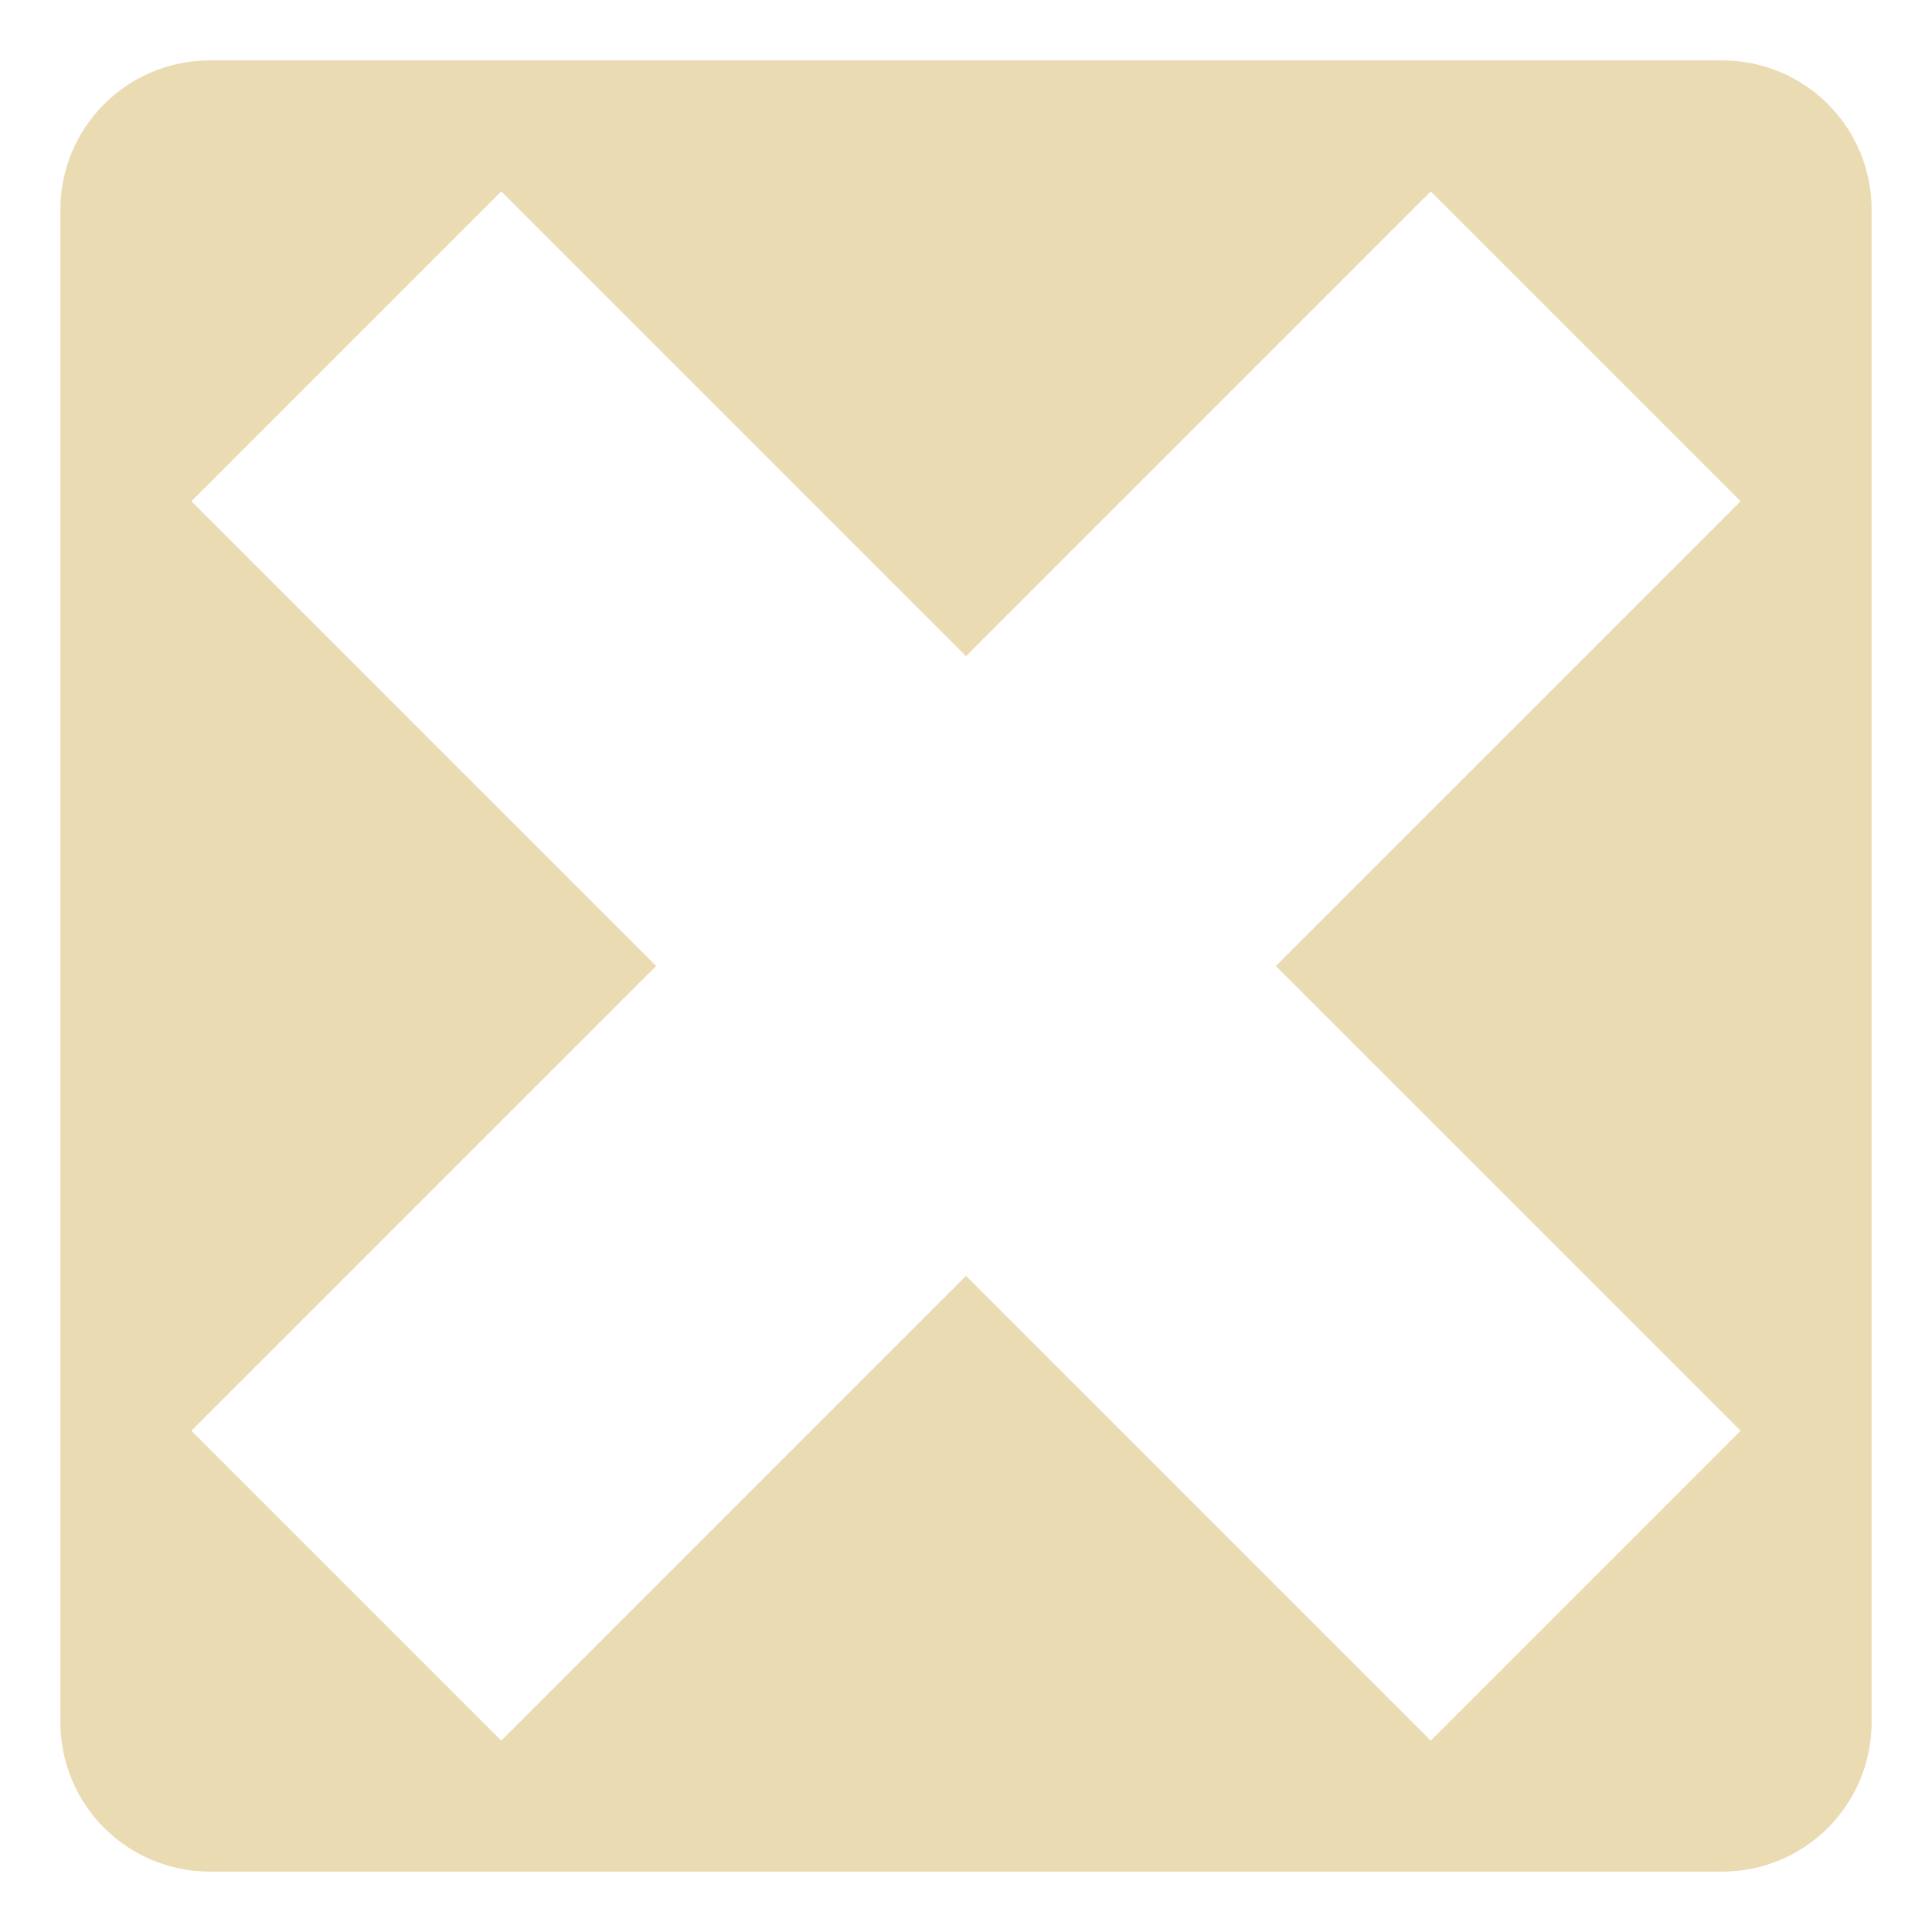
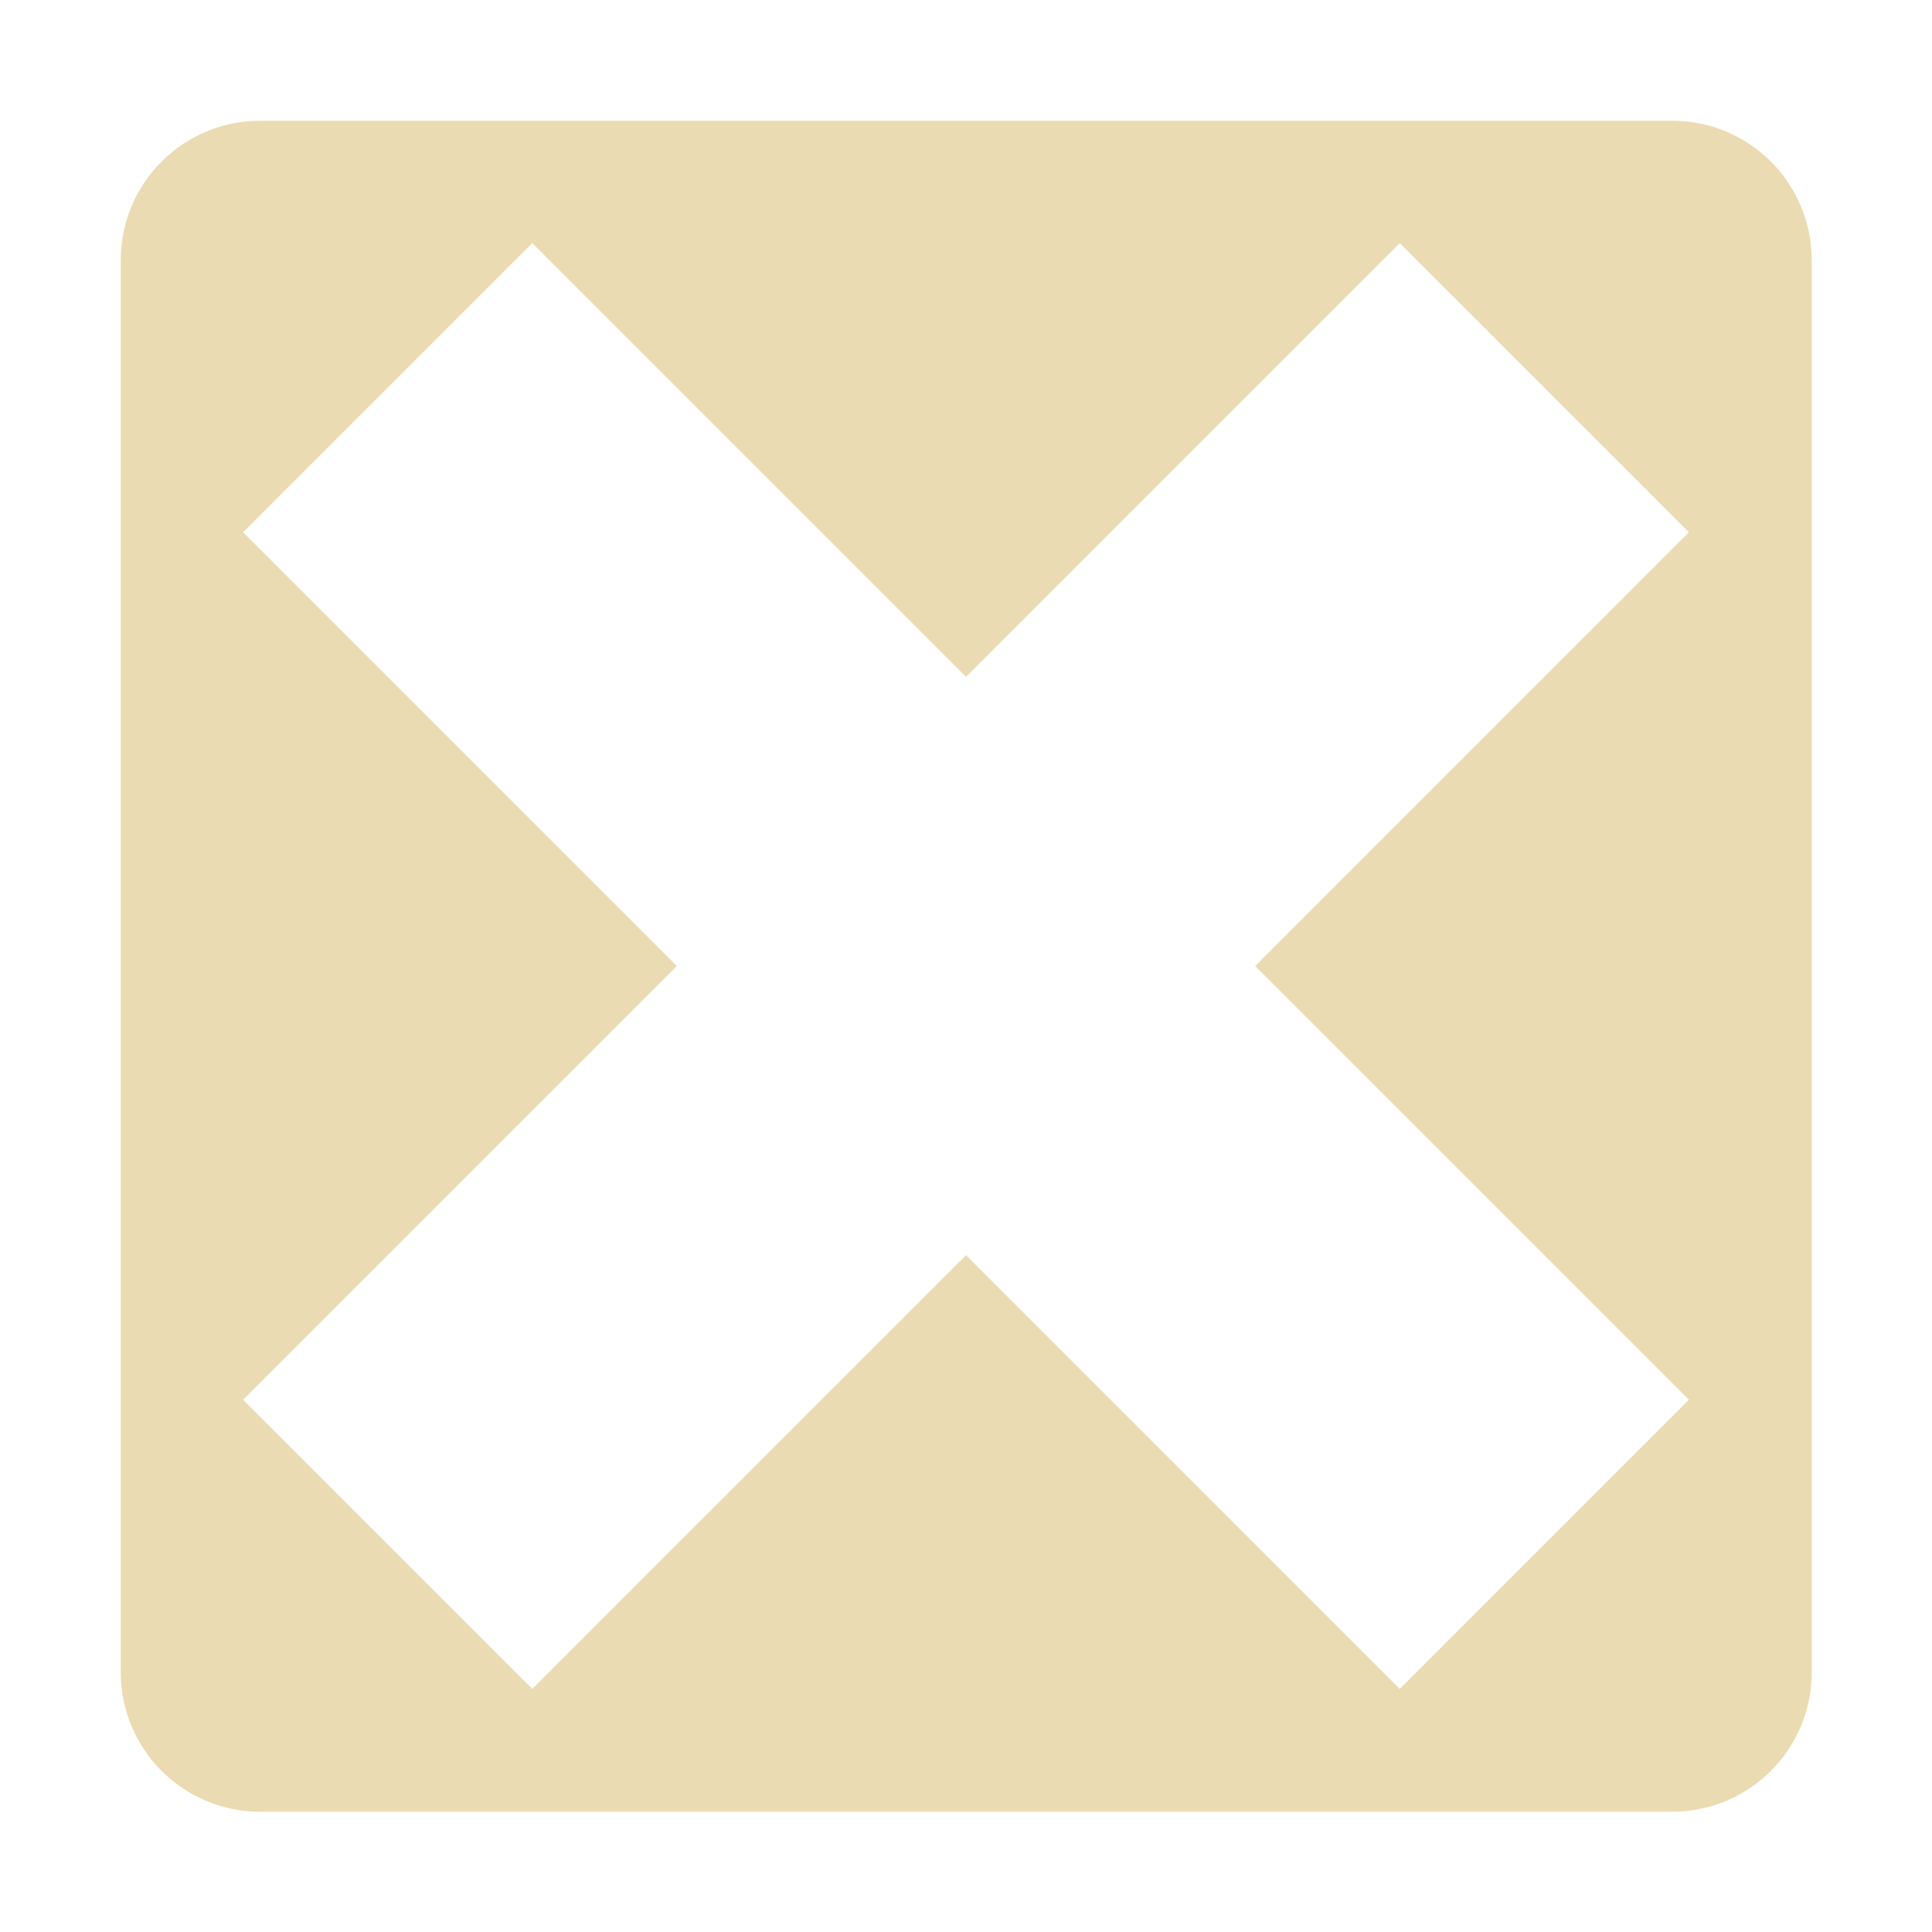
- <svg xmlns="http://www.w3.org/2000/svg" width="16" height="16" version="1.1" style="enable-background:new">
+ <svg xmlns="http://www.w3.org/2000/svg" width="16" height="16" version="1.1">
  <defs>
-     <style id="current-color-scheme" type="text/css">
-    .ColorScheme-Text { color:#ebdbb2; } .ColorScheme-Highlight { color:#458588; }
-   </style>
-     <linearGradient id="arrongin" x1="0%" x2="0%" y1="0%" y2="100%">
-       <stop offset="0%" style="stop-color:#d79921; stop-opacity:1" />
-       <stop offset="100%" style="stop-color:#b57614; stop-opacity:1" />
-     </linearGradient>
-     <linearGradient id="aurora" x1="0%" x2="0%" y1="0%" y2="100%">
-       <stop offset="0%" style="stop-color:#83a598; stop-opacity:1" />
-       <stop offset="100%" style="stop-color:#b16286; stop-opacity:1" />
-     </linearGradient>
-     <linearGradient id="fitdance" x1="0%" x2="0%" y1="0%" y2="100%">
-       <stop offset="0%" style="stop-color:#8ec07c; stop-opacity:1" />
-       <stop offset="100%" style="stop-color:#458588; stop-opacity:1" />
-     </linearGradient>
-     <linearGradient id="oomox" x1="0%" x2="0%" y1="0%" y2="100%">
-       <stop offset="0%" style="stop-color:#458588; stop-opacity:1" />
-       <stop offset="100%" style="stop-color:#928374; stop-opacity:1" />
-     </linearGradient>
-     <linearGradient id="rainblue" x1="0%" x2="0%" y1="0%" y2="100%">
-       <stop offset="0%" style="stop-color:#b8bb26; stop-opacity:1" />
-       <stop offset="100%" style="stop-color:#076678; stop-opacity:1" />
-     </linearGradient>
-     <linearGradient id="sunrise" x1="0%" x2="0%" y1="0%" y2="100%">
-       <stop offset="0%" style="stop-color: #fe8019; stop-opacity:1" />
-       <stop offset="100%" style="stop-color: #fabd2f; stop-opacity:1" />
-     </linearGradient>
-     <linearGradient id="telinkrin" x1="0%" x2="0%" y1="0%" y2="100%">
-       <stop offset="0%" style="stop-color: #83a598; stop-opacity:1" />
-       <stop offset="100%" style="stop-color: #83a598; stop-opacity:1" />
-     </linearGradient>
-     <linearGradient id="60spsycho" x1="0%" x2="0%" y1="0%" y2="100%">
-       <stop offset="0%" style="stop-color: #fb4934; stop-opacity:1" />
-       <stop offset="25%" style="stop-color: #fabd2f; stop-opacity:1" />
-       <stop offset="50%" style="stop-color: #fe8019; stop-opacity:1" />
-       <stop offset="100%" style="stop-color: #689d6a; stop-opacity:1" />
-     </linearGradient>
-     <linearGradient id="90ssummer" x1="0%" x2="0%" y1="0%" y2="100%">
-       <stop offset="0%" style="stop-color: #b16286; stop-opacity:1" />
-       <stop offset="20%" style="stop-color: #8ec07c; stop-opacity:1" />
-       <stop offset="50%" style="stop-color: #fabd2f; stop-opacity:1" />
-       <stop offset="100%" style="stop-color: #458588; stop-opacity:1" />
-     </linearGradient>
-     <linearGradient id="cyberneon" x1="0%" x2="0%" y1="0%" y2="100%">
-       <stop offset="0" style="stop-color:#83a598; stop-opacity:1" />
-       <stop offset="1" style="stop-color:#b16286; stop-opacity:1" />
-     </linearGradient>
+     <style type="text/css" id="current-color-scheme">.ColorScheme-Text { color:#ebdbb2; } .ColorScheme-Highlight { color:#458588; }</style>
  </defs>
-   <g transform="translate(-619,-286)">
-     <path d="m 620.74,286.5 c -0.687,0 -1.24,0.553 -1.24,1.239 v 12.521 c 0,0.687 0.553,1.24 1.24,1.24 h 12.521 c 0.687,0 1.239,-0.553 1.239,-1.24 v -12.521 c 0,-0.687 -0.553,-1.239 -1.239,-1.239 z m 2.411,1.085 3.849,3.849 3.849,-3.849 2.566,2.566 -3.849,3.849 3.849,3.849 -2.566,2.566 -3.849,-3.849 -3.849,3.849 -2.566,-2.566 3.849,-3.849 -3.849,-3.849 z" style="fill:currentColor" class="ColorScheme-Text" />
-   </g>
+   <path class="ColorScheme-Text" fill="currentColor" d="m2.157 1c-0.641 0-1.157 0.516-1.157 1.157v11.69c0 0.641 0.516 1.157 1.157 1.157h11.69c0.641 0 1.157-0.516 1.157-1.157v-11.69c0-0.641-0.516-1.157-1.157-1.157zm2.251 1.013 3.592 3.592 3.592-3.592 2.395 2.395-3.592 3.592 3.592 3.592-2.395 2.395-3.592-3.592-3.592 3.592-2.395-2.395 3.592-3.592-3.592-3.592z" />
</svg>
